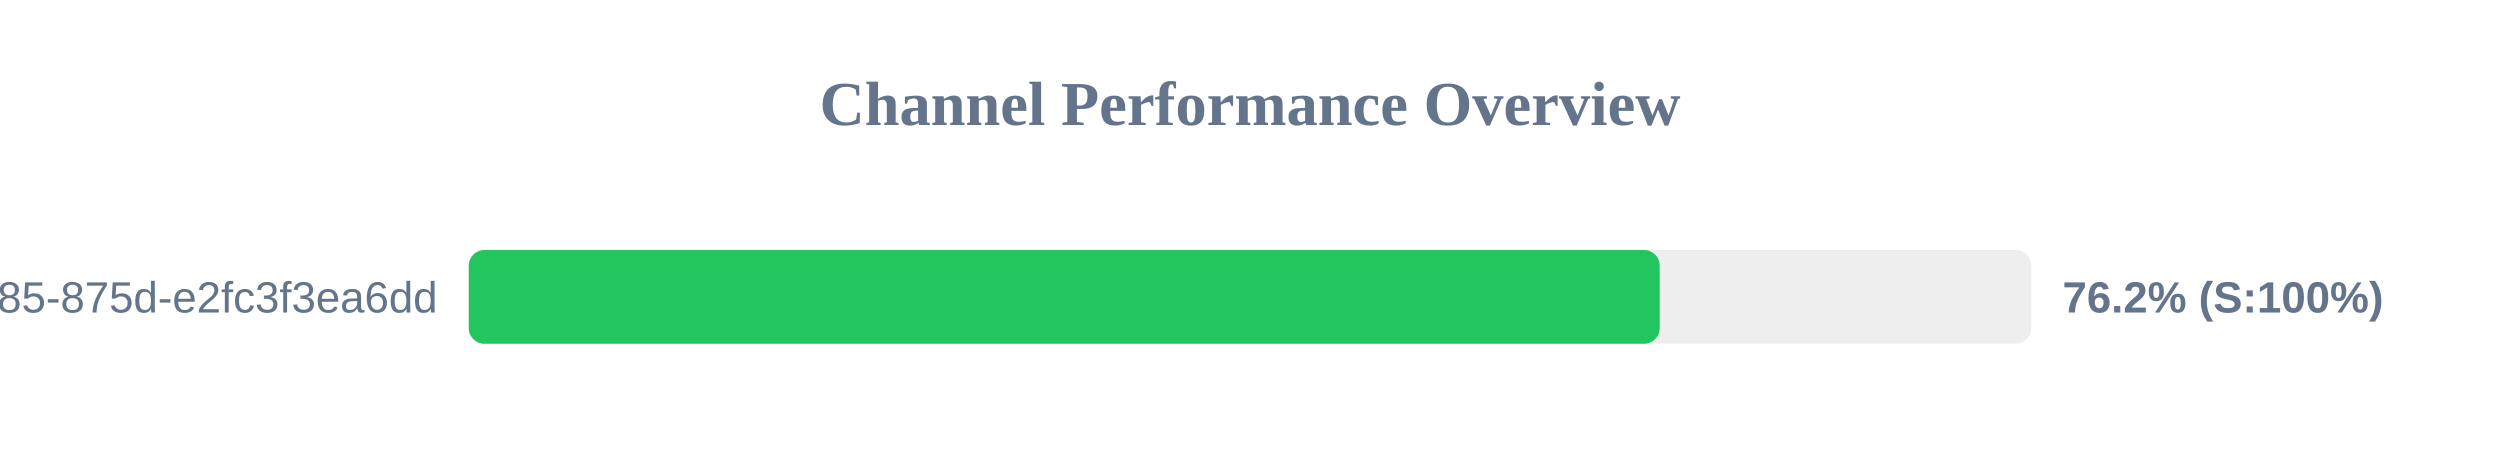
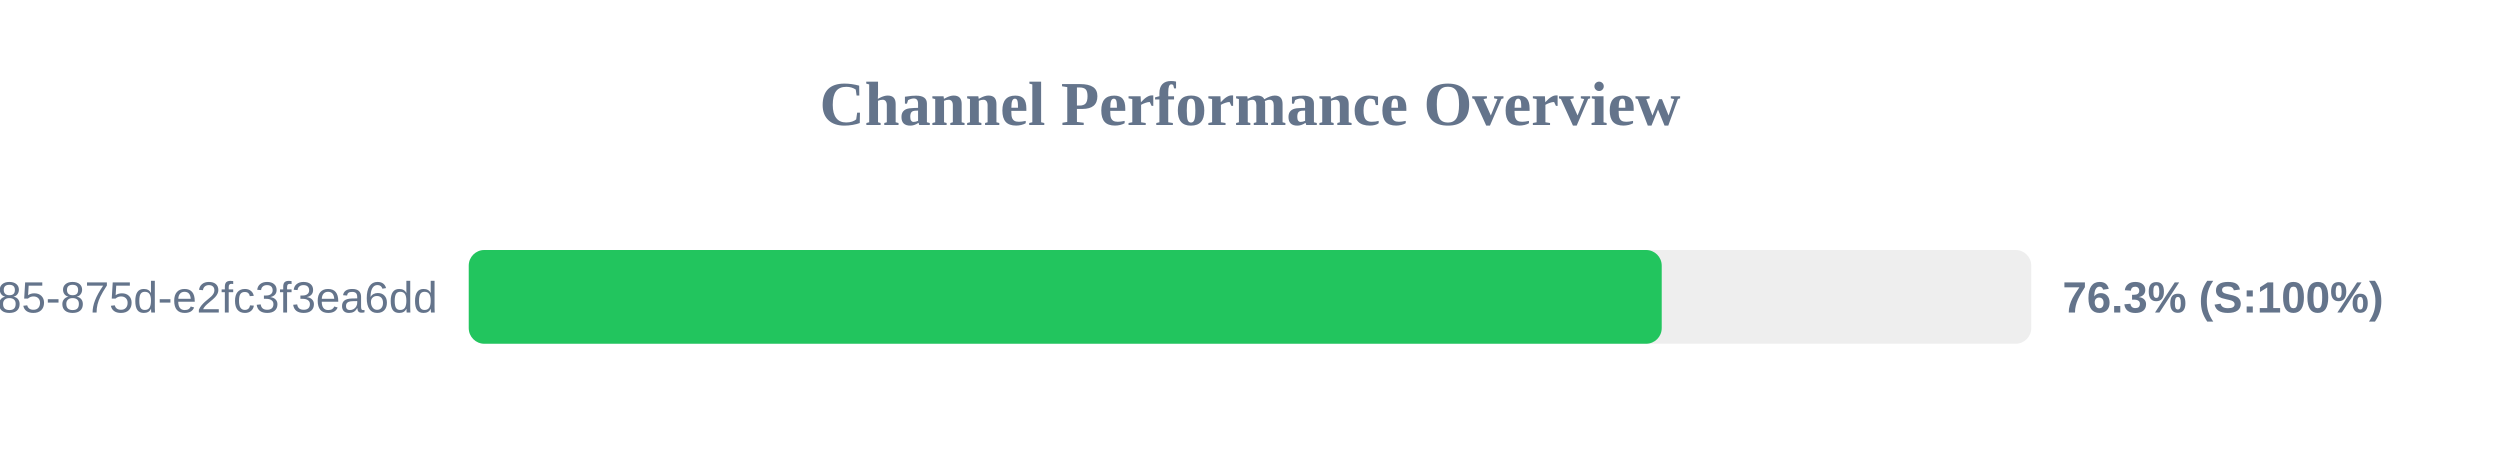
<svg xmlns="http://www.w3.org/2000/svg" width="800" height="150" version="1.1">
  <style>
        .row { font: 14px Arial; fill: #64748b; }
        .score { font: bold 14px Arial; fill: #64748b; }
    </style>
  <text x="400" y="40" text-anchor="middle" font-size="20px" font-weight="bold" fill="#64748b">Channel Performance Overview</text>
  <rect x="150" y="80" width="500" height="30" fill="#eee" rx="5" />
-   <rect x="150" y="80" width="381.1" height="30" fill="#22c55e" rx="5" />
+   <rect x="150" y="80" width="381.75" height="30" fill="#22c55e" rx="5" />
  <text x="140" y="100" text-anchor="end" class="row">?uuid=1045aedf-053c-4585-875d-e2fc3f3ea6dd</text>
-   <text x="660" y="100" text-anchor="start" class="score">76.2% (S:100%)</text>
+   <text x="660" y="100" text-anchor="start" class="score">76.3% (S:100%)</text>
</svg>
